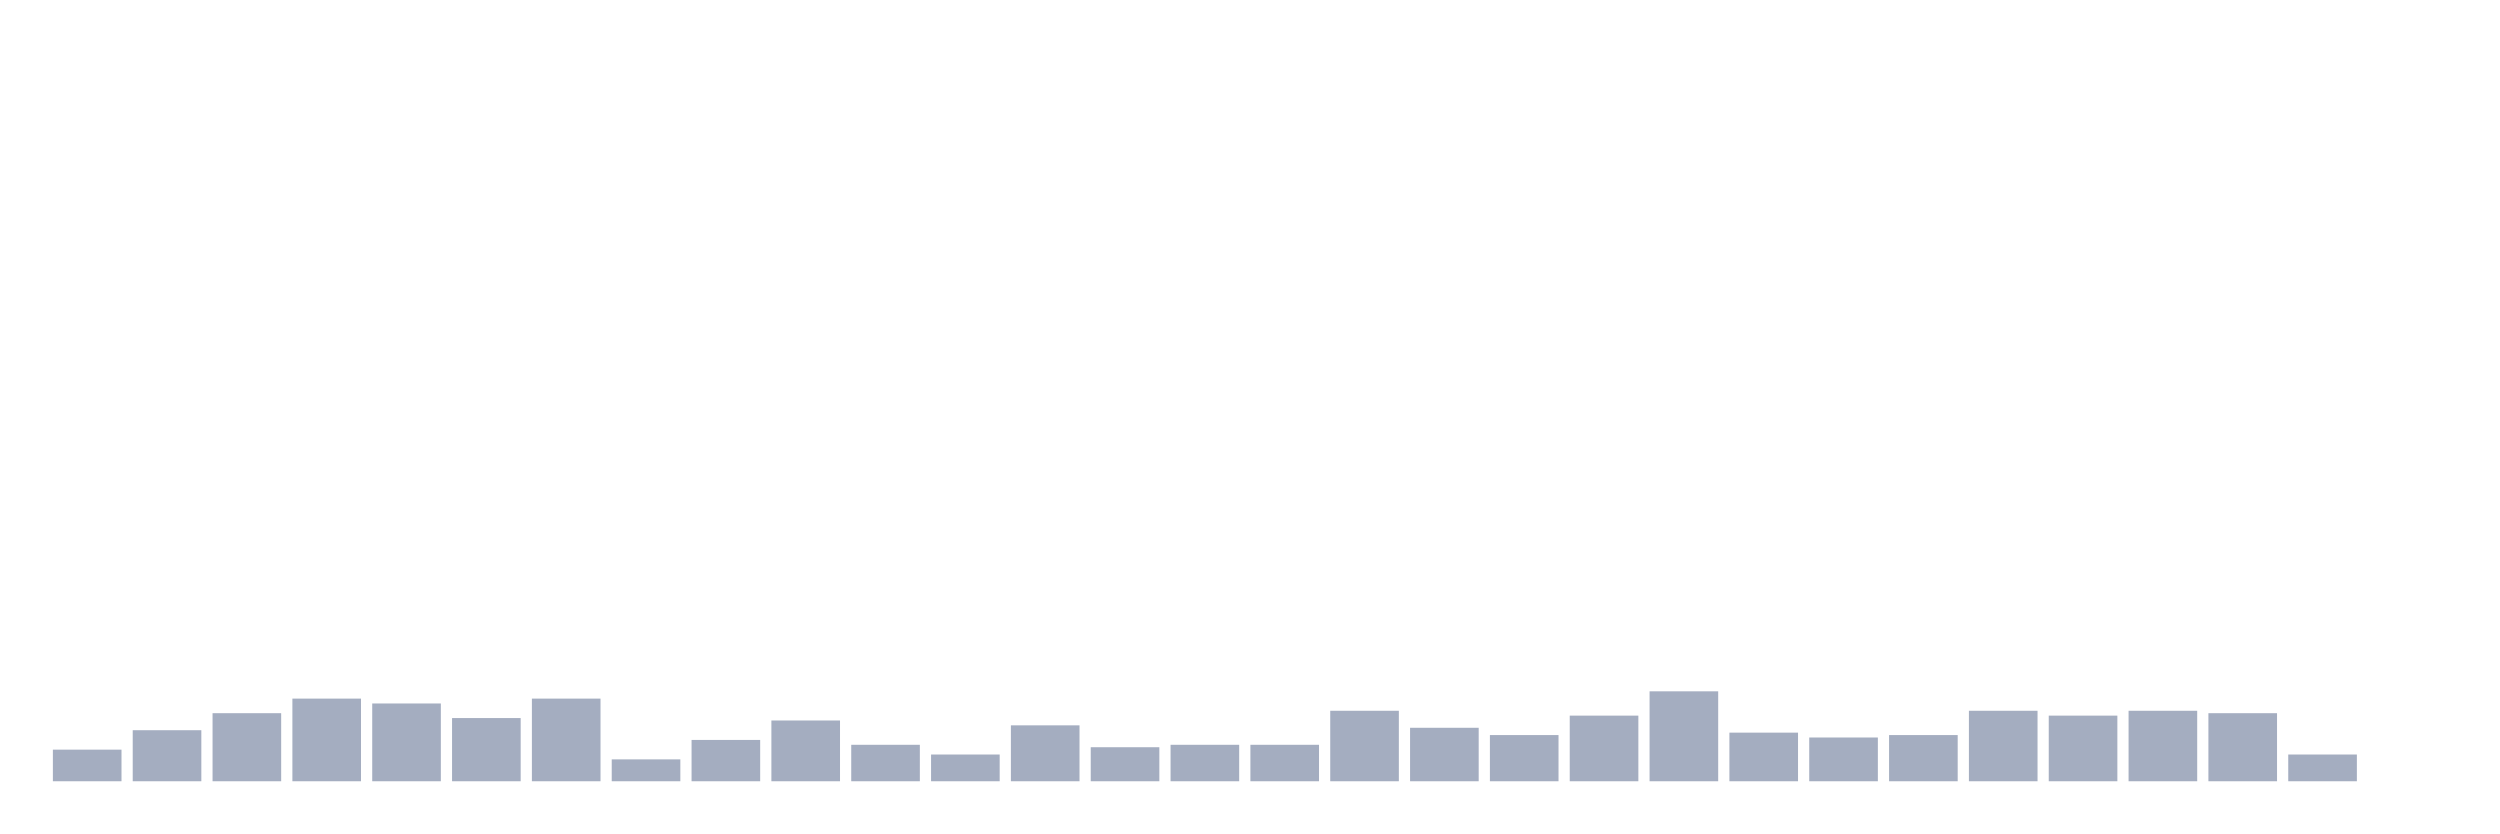
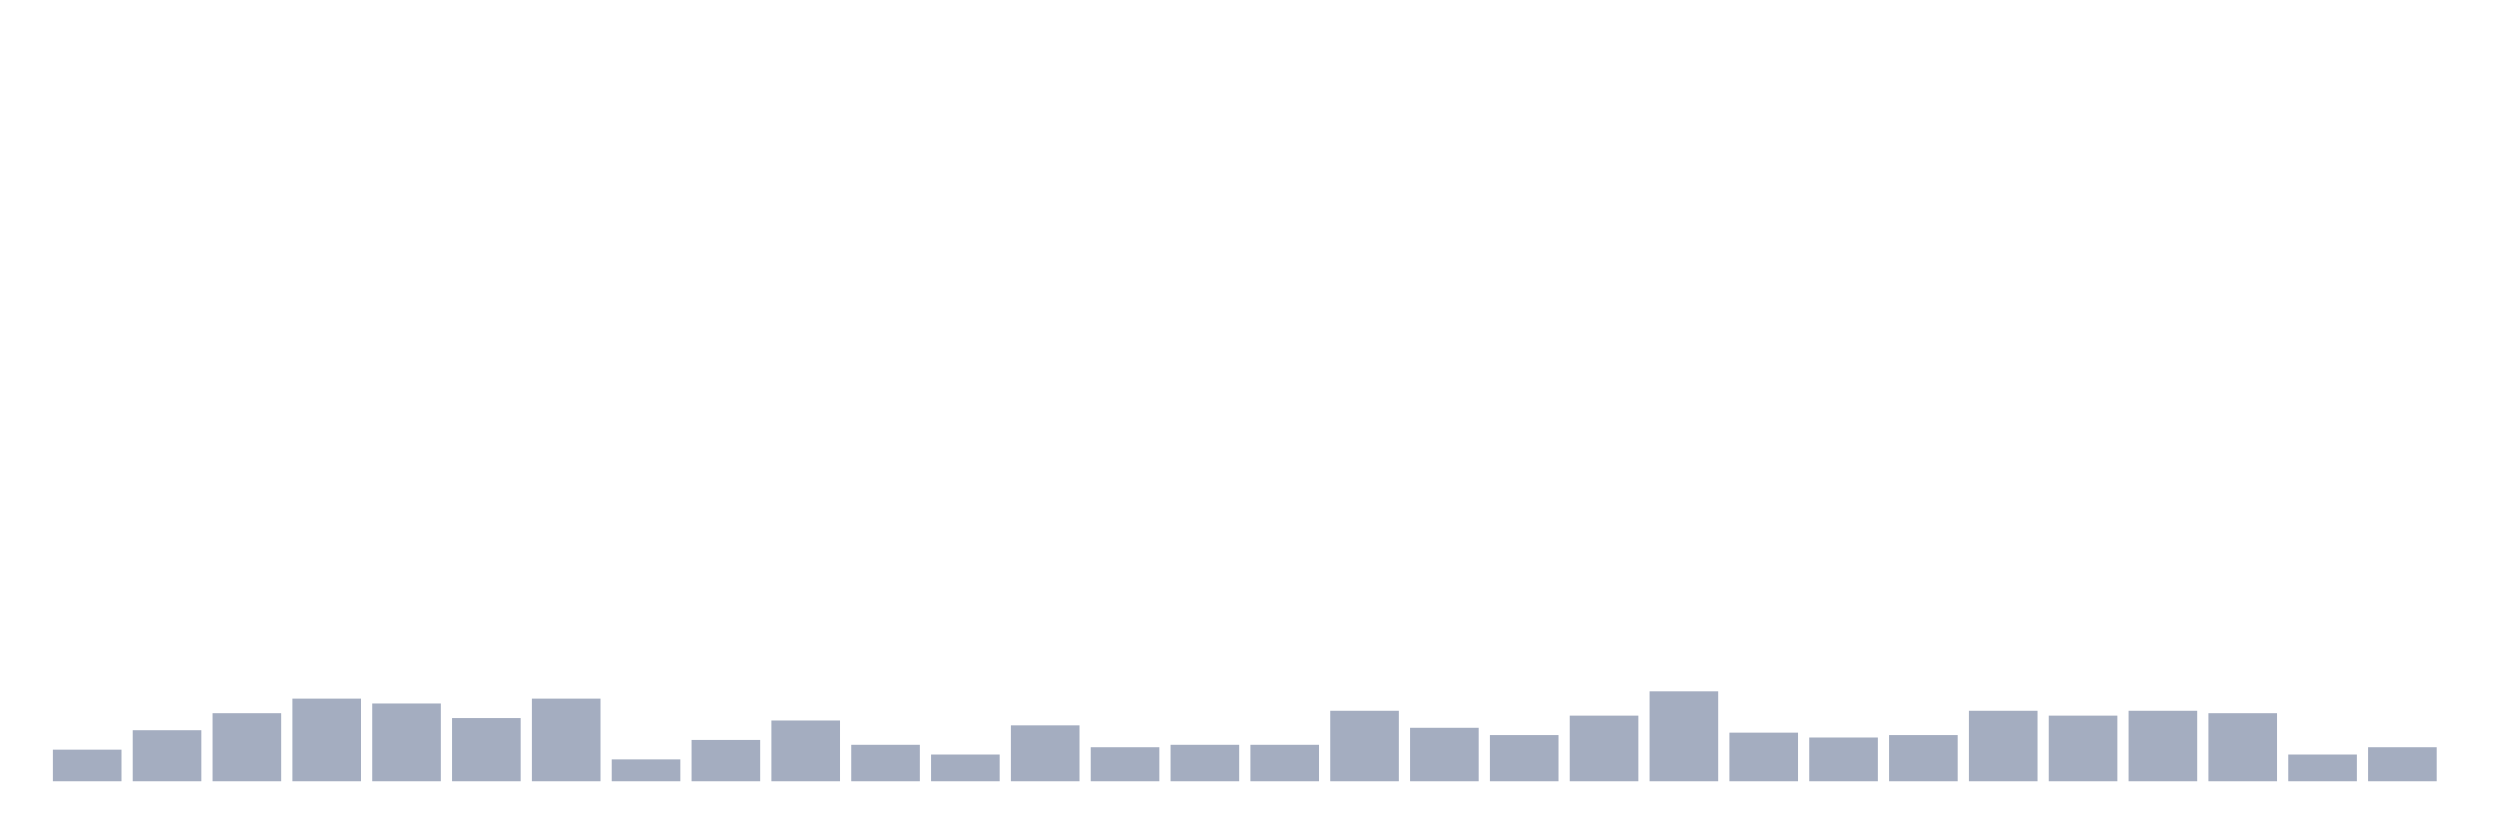
<svg xmlns="http://www.w3.org/2000/svg" viewBox="0 0 480 160">
  <g transform="translate(10,10)">
    <rect class="bar" x="0.153" width="13.175" y="133.933" height="6.067" fill="rgb(164,173,192)" />
    <rect class="bar" x="15.482" width="13.175" y="130.2" height="9.8" fill="rgb(164,173,192)" />
    <rect class="bar" x="30.81" width="13.175" y="126.933" height="13.067" fill="rgb(164,173,192)" />
    <rect class="bar" x="46.138" width="13.175" y="124.133" height="15.867" fill="rgb(164,173,192)" />
    <rect class="bar" x="61.466" width="13.175" y="125.067" height="14.933" fill="rgb(164,173,192)" />
    <rect class="bar" x="76.794" width="13.175" y="127.867" height="12.133" fill="rgb(164,173,192)" />
    <rect class="bar" x="92.123" width="13.175" y="124.133" height="15.867" fill="rgb(164,173,192)" />
    <rect class="bar" x="107.451" width="13.175" y="135.8" height="4.2" fill="rgb(164,173,192)" />
    <rect class="bar" x="122.779" width="13.175" y="132.067" height="7.933" fill="rgb(164,173,192)" />
    <rect class="bar" x="138.107" width="13.175" y="128.333" height="11.667" fill="rgb(164,173,192)" />
    <rect class="bar" x="153.436" width="13.175" y="133" height="7" fill="rgb(164,173,192)" />
    <rect class="bar" x="168.764" width="13.175" y="134.867" height="5.133" fill="rgb(164,173,192)" />
    <rect class="bar" x="184.092" width="13.175" y="129.267" height="10.733" fill="rgb(164,173,192)" />
    <rect class="bar" x="199.42" width="13.175" y="133.467" height="6.533" fill="rgb(164,173,192)" />
    <rect class="bar" x="214.748" width="13.175" y="133" height="7" fill="rgb(164,173,192)" />
    <rect class="bar" x="230.077" width="13.175" y="133" height="7" fill="rgb(164,173,192)" />
    <rect class="bar" x="245.405" width="13.175" y="126.467" height="13.533" fill="rgb(164,173,192)" />
    <rect class="bar" x="260.733" width="13.175" y="129.733" height="10.267" fill="rgb(164,173,192)" />
    <rect class="bar" x="276.061" width="13.175" y="131.133" height="8.867" fill="rgb(164,173,192)" />
    <rect class="bar" x="291.39" width="13.175" y="127.4" height="12.6" fill="rgb(164,173,192)" />
    <rect class="bar" x="306.718" width="13.175" y="122.733" height="17.267" fill="rgb(164,173,192)" />
    <rect class="bar" x="322.046" width="13.175" y="130.667" height="9.333" fill="rgb(164,173,192)" />
    <rect class="bar" x="337.374" width="13.175" y="131.6" height="8.4" fill="rgb(164,173,192)" />
    <rect class="bar" x="352.702" width="13.175" y="131.133" height="8.867" fill="rgb(164,173,192)" />
    <rect class="bar" x="368.031" width="13.175" y="126.467" height="13.533" fill="rgb(164,173,192)" />
    <rect class="bar" x="383.359" width="13.175" y="127.4" height="12.6" fill="rgb(164,173,192)" />
    <rect class="bar" x="398.687" width="13.175" y="126.467" height="13.533" fill="rgb(164,173,192)" />
    <rect class="bar" x="414.015" width="13.175" y="126.933" height="13.067" fill="rgb(164,173,192)" />
    <rect class="bar" x="429.344" width="13.175" y="134.867" height="5.133" fill="rgb(164,173,192)" />
-     <rect class="bar" x="444.672" width="13.175" y="140" height="0" fill="rgb(164,173,192)" />
+     <rect class="bar" x="444.672" width="13.175" y="133.467" height="6.533" fill="rgb(164,173,192)" />
  </g>
</svg>
